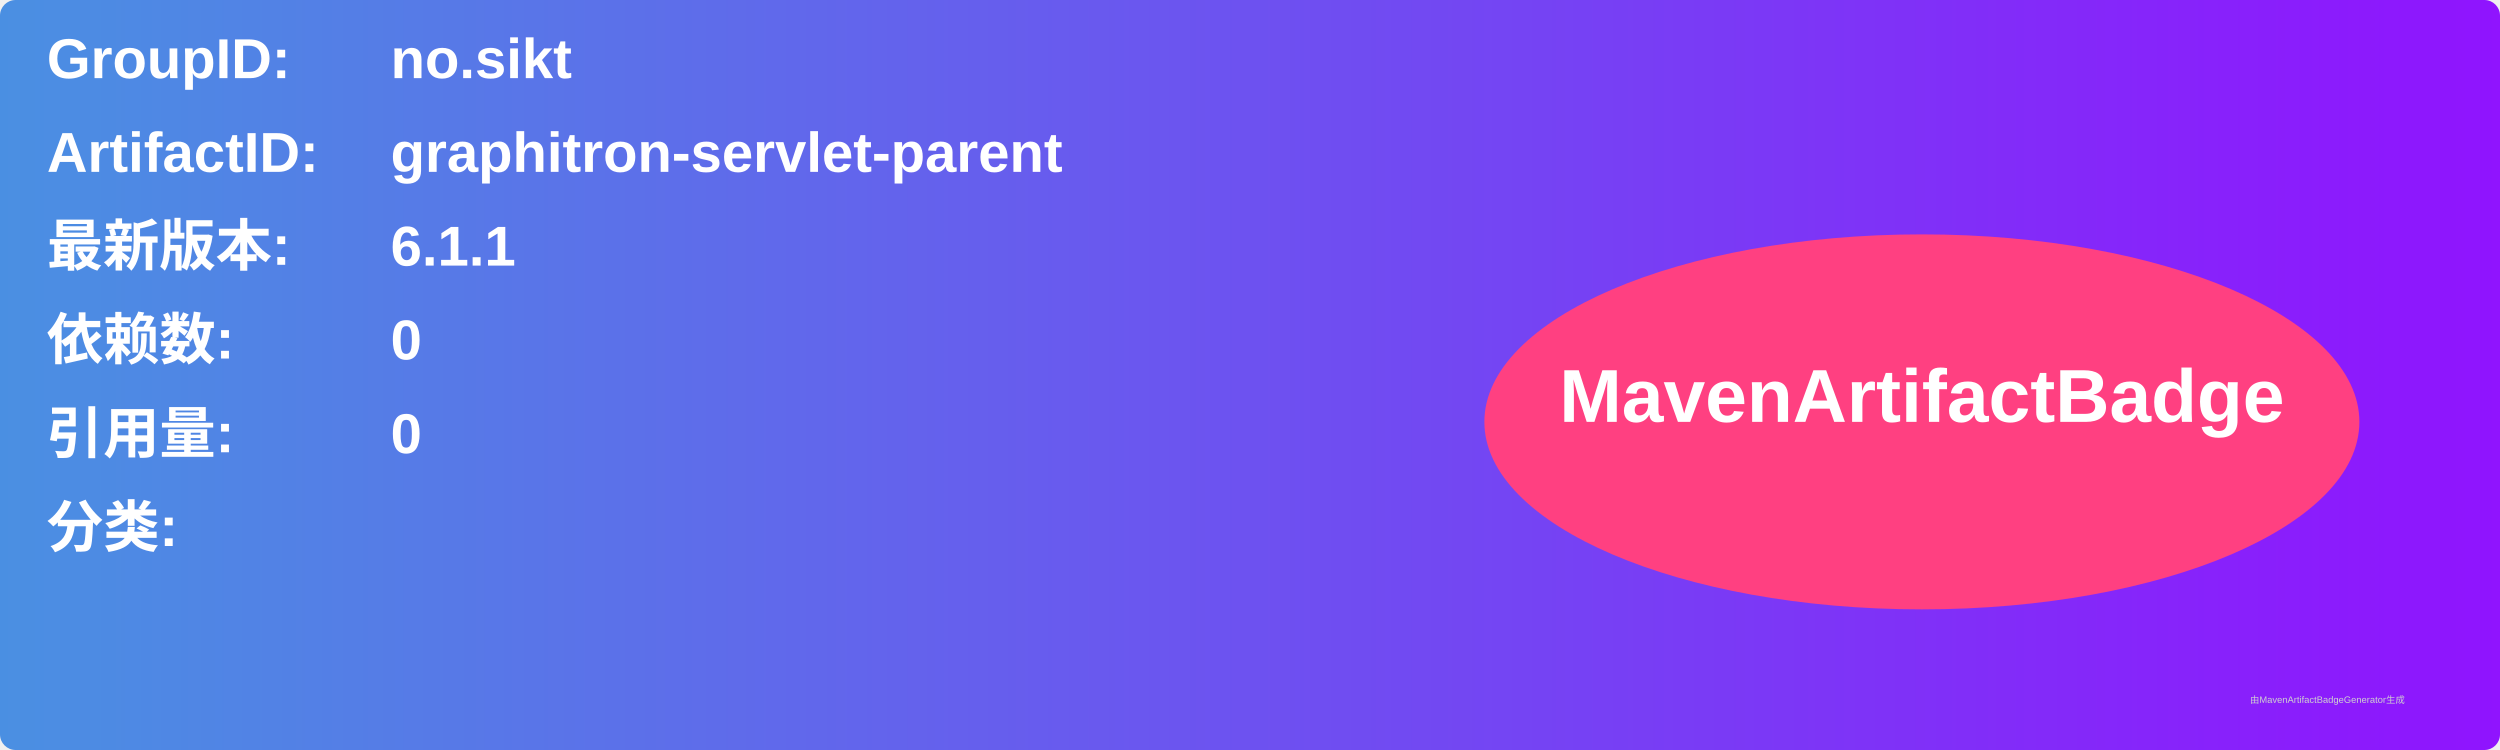
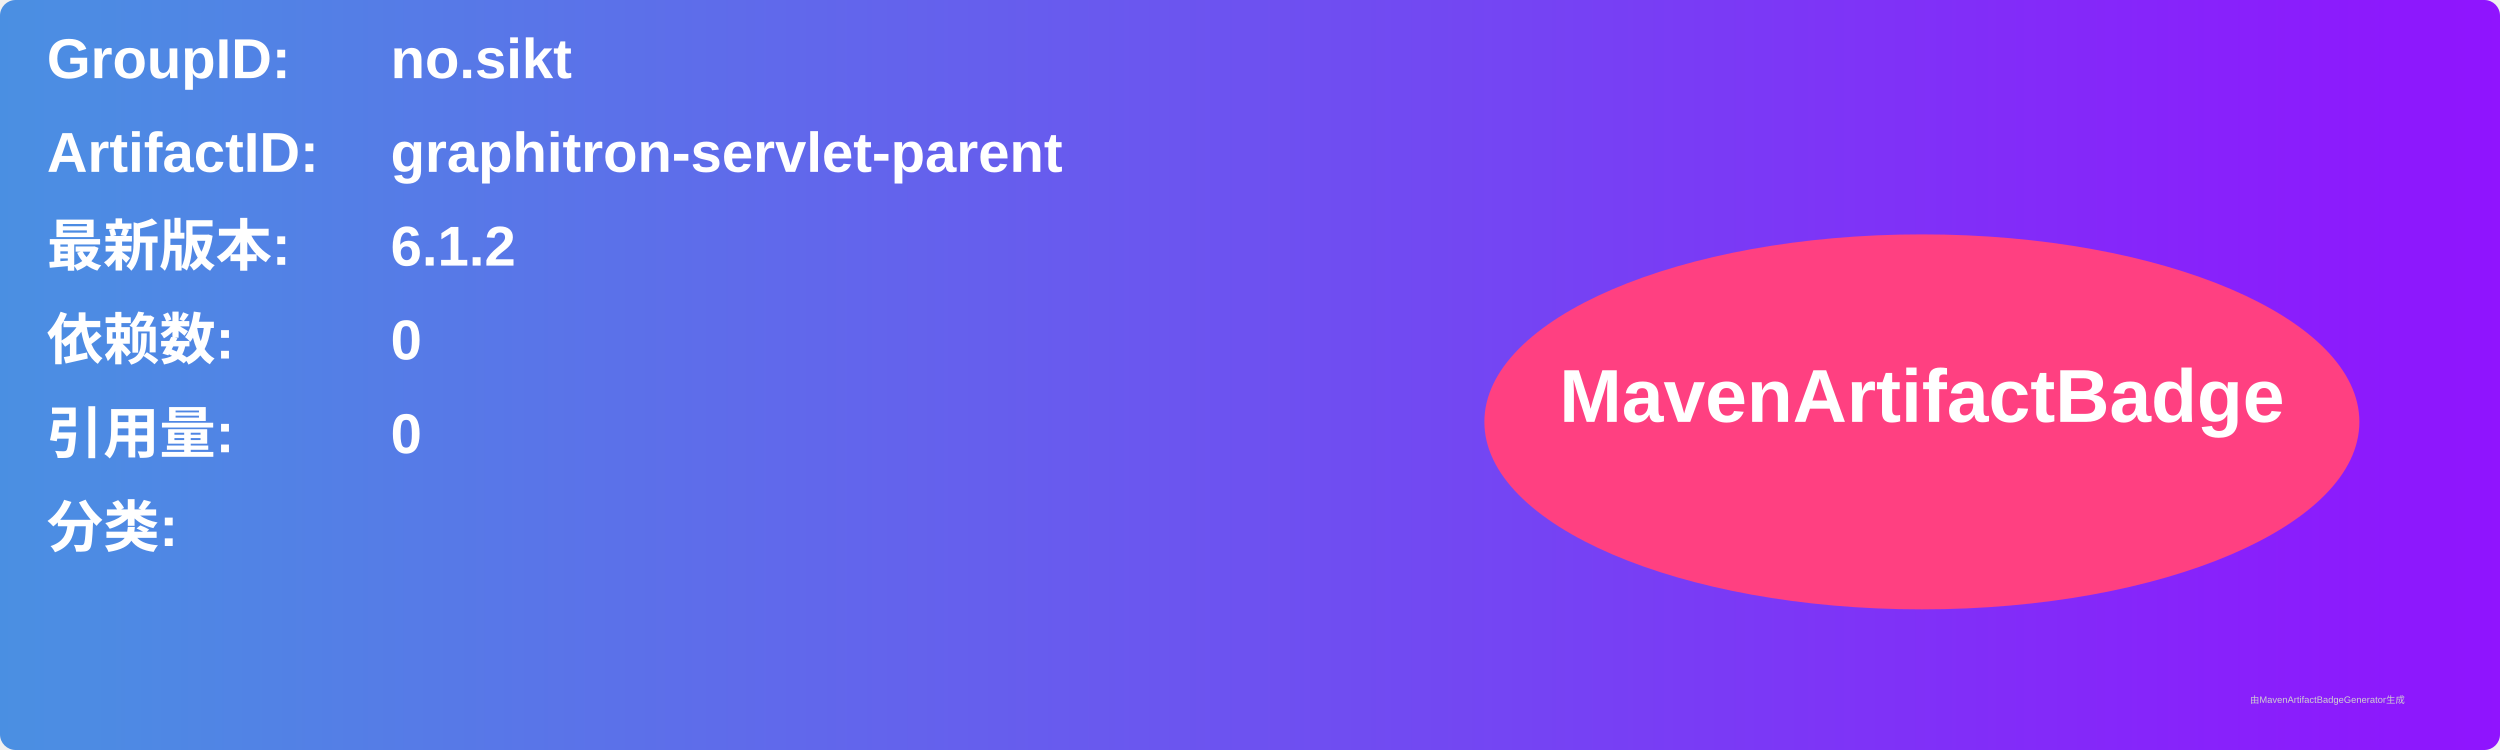
<svg xmlns="http://www.w3.org/2000/svg" width="800" height="240" viewBox="0 0 800 240">
  <linearGradient id="grad" x1="0%" y1="0%" x2="100%" y2="0%">
    <stop offset="0%" stop-color="#4a90e2" />
    <stop offset="100%" stop-color="#9013fe" />
  </linearGradient>
  <rect width="100%" height="100%" rx="5" ry="5" fill="url(#grad)" />
  <g transform="translate(15, 15)">
    <text x="0" y="10" font-family="Arial" font-size="18" fill="white" font-weight="bold" width="260">GroupID:</text>
    <text x="110" y="10" font-family="Arial" font-size="18" fill="white" font-weight="bold" width="460">no.sikt</text>
    <text x="0" y="40" font-family="Arial" font-size="18" fill="white" font-weight="bold" width="260">ArtifactID:</text>
    <text x="110" y="40" font-family="Arial" font-size="18" fill="white" font-weight="bold" width="460">graphitron-servlet-parent</text>
    <text x="0" y="70" font-family="Arial" font-size="18" fill="white" font-weight="bold">最新版本:</text>
    <text x="110" y="70" font-family="Arial" font-size="18" fill="white" font-weight="bold">
-       <tspan font-weight="bold">6.1.1</tspan>
+       <tspan font-weight="bold">6.1.2</tspan>
    </text>
    <text x="0" y="100" font-family="Arial" font-size="18" fill="white" font-weight="bold">依赖数: </text>
    <text x="110" y="100" font-family="Arial" font-size="18" fill="white">
      <tspan font-weight="bold">0</tspan>
    </text>
    <text x="0" y="130" font-family="Arial" font-size="18" fill="white" font-weight="bold">引用量: </text>
    <text x="110" y="130" font-family="Arial" font-size="18" fill="white">
      <tspan font-weight="bold">0</tspan>
    </text>
    <text x="0" y="160" font-family="Arial" font-size="18" fill="white" font-weight="bold">分类:</text>
    <text x="10" y="190" font-family="Arial" font-size="10" fill="white">
      <tspan font-weight="bold" />
    </text>
    <ellipse cx="600" cy="120" rx="140" ry="60" fill="#ff4081" />
    <text x="600" y="120" text-anchor="middle" font-family="Arial" font-size="24" fill="white" font-weight="bold">MavenArtifactBadge</text>
  </g>
  <text x="720" y="225" font-family="Arial" font-size="3" fill="#d0d0d0">由MavenArtifactBadgeGenerator生成</text>
</svg>
